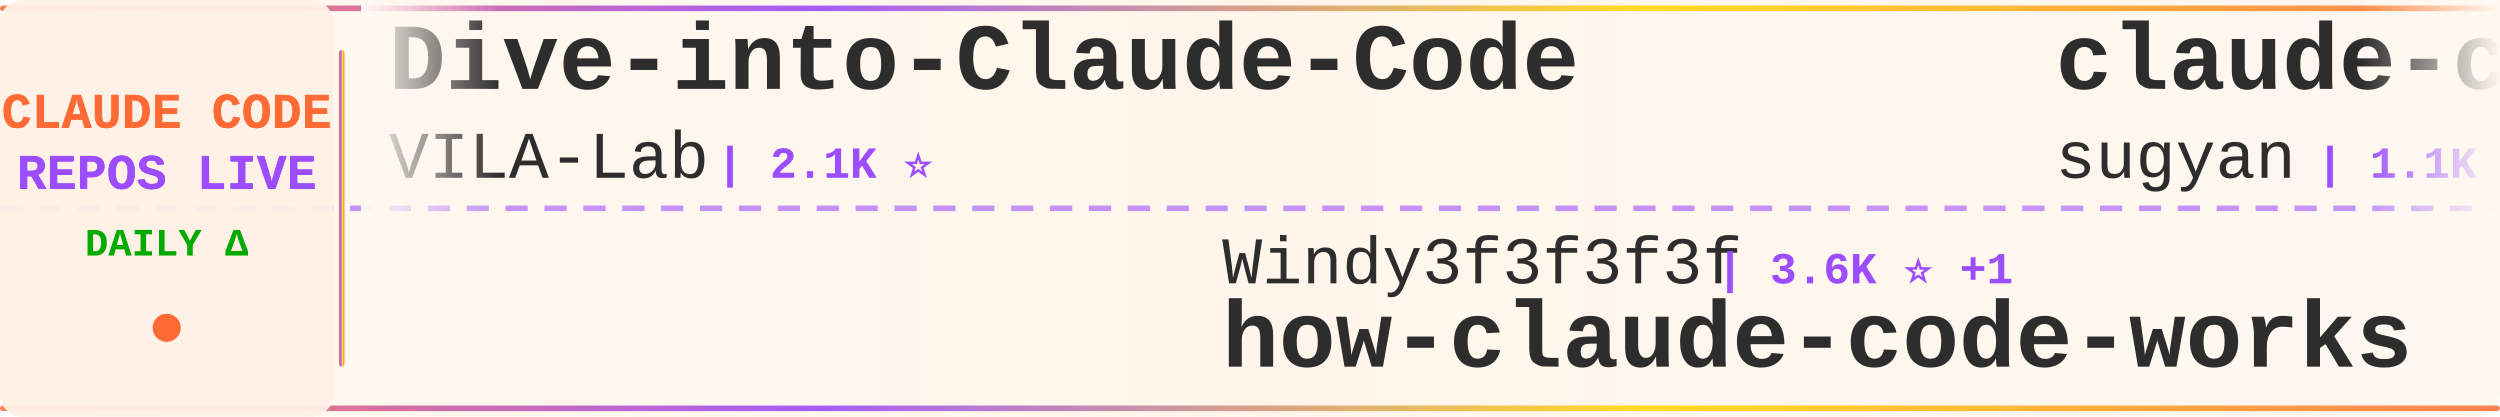
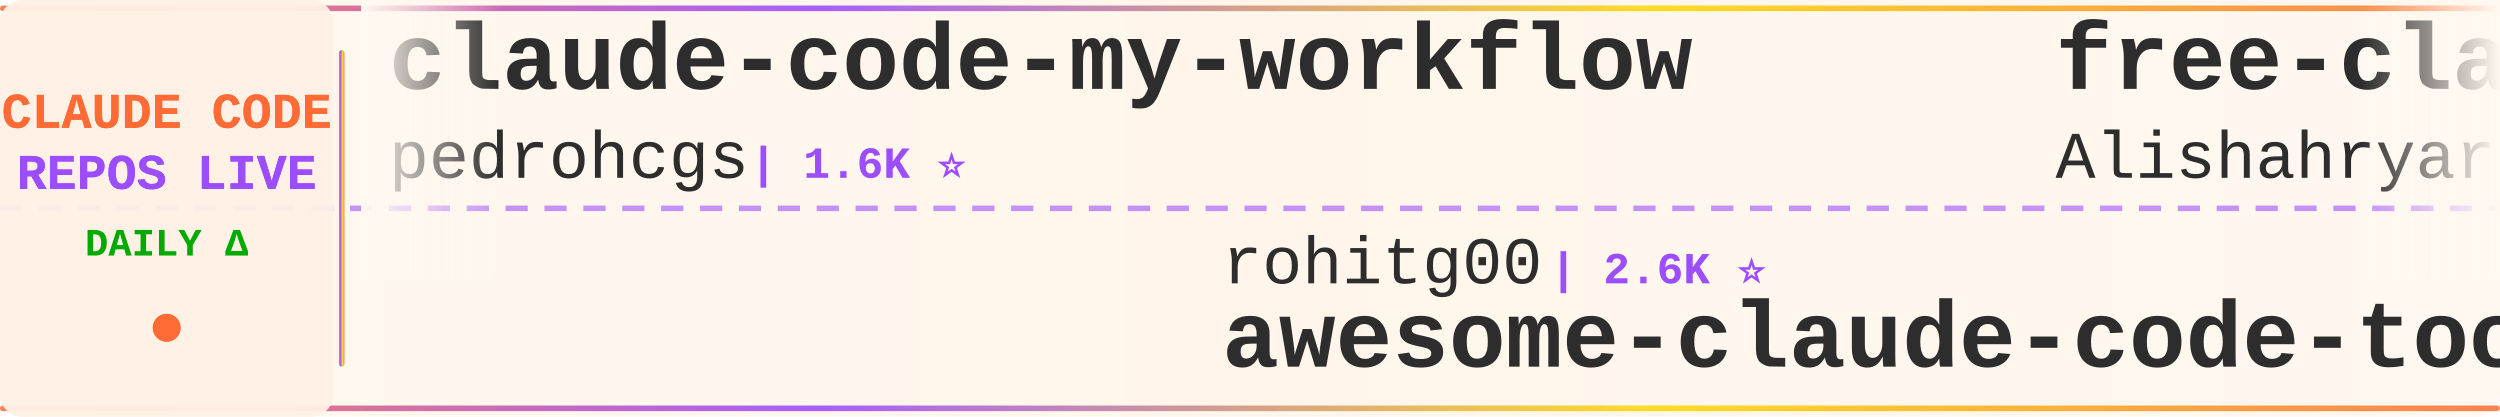
<svg xmlns="http://www.w3.org/2000/svg" width="900" height="150">
  <defs>
    <linearGradient id="tickerBg" x1="0%" y1="0%" x2="100%" y2="0%">
      <stop offset="0%" style="stop-color:#fff8f0;stop-opacity:0.98" />
      <stop offset="50%" style="stop-color:#fff5eb;stop-opacity:1" />
      <stop offset="100%" style="stop-color:#fff8f0;stop-opacity:0.98" />
    </linearGradient>
    <linearGradient id="borderGrad" x1="0%" y1="0%" x2="100%" y2="0%">
      <stop offset="0%" style="stop-color:#FF6B35;stop-opacity:0.85">
        <animate attributeName="stop-opacity" values="0.85;1;0.85" dur="2s" repeatCount="indefinite" />
      </stop>
      <stop offset="33%" style="stop-color:#9C4EFF;stop-opacity:0.9">
        <animate attributeName="stop-opacity" values="0.9;1;0.9" dur="2.2s" repeatCount="indefinite" />
      </stop>
      <stop offset="66%" style="stop-color:#FFD700;stop-opacity:0.85">
        <animate attributeName="stop-opacity" values="0.85;1;0.85" dur="1.8s" repeatCount="indefinite" />
      </stop>
      <stop offset="100%" style="stop-color:#FF6B35;stop-opacity:0.85">
        <animate attributeName="stop-opacity" values="0.85;1;0.85" dur="2s" repeatCount="indefinite" />
      </stop>
    </linearGradient>
    <filter id="textGlow">
      <feGaussianBlur stdDeviation="0.15" result="coloredBlur" />
      <feMerge>
        <feMergeNode in="coloredBlur" />
        <feMergeNode in="SourceGraphic" />
      </feMerge>
    </filter>
    <filter id="metricGlow">
      <feGaussianBlur stdDeviation="0.2" result="coloredBlur" />
      <feMerge>
        <feMergeNode in="coloredBlur" />
        <feMergeNode in="SourceGraphic" />
      </feMerge>
    </filter>
    <linearGradient id="leftFade" x1="0%" y1="0%" x2="100%" y2="0%">
      <stop offset="0%" style="stop-color:#fff8f0;stop-opacity:1" />
      <stop offset="100%" style="stop-color:#fff8f0;stop-opacity:0" />
    </linearGradient>
    <linearGradient id="rightFade" x1="0%" y1="0%" x2="100%" y2="0%">
      <stop offset="0%" style="stop-color:#fff8f0;stop-opacity:0" />
      <stop offset="100%" style="stop-color:#fff8f0;stop-opacity:1" />
    </linearGradient>
  </defs>
  <rect width="900" height="150" fill="url(#tickerBg)" rx="8" />
  <rect x="0" y="2" width="900" height="2" fill="url(#borderGrad)" rx="1" />
  <rect x="0" y="146" width="900" height="2" fill="url(#borderGrad)" rx="1" />
  <line x1="0" y1="75" x2="900" y2="75" stroke="#9C4EFF" stroke-width="2" stroke-dasharray="8 6" opacity="0.6" />
  <rect x="0" y="0" width="120" height="150" fill="#fff0e6" opacity="0.95" rx="8" />
  <text x="60" y="46" font-family="'Courier New', monospace" font-size="18" font-weight="bold" fill="#FF6B35" text-anchor="middle" filter="url(#textGlow)">
    CLAUDE CODE
  </text>
  <text x="60" y="68" font-family="'Courier New', monospace" font-size="18" font-weight="bold" fill="#9C4EFF" text-anchor="middle" filter="url(#textGlow)">
    REPOS LIVE
  </text>
  <text x="60" y="92" font-family="'Courier New', monospace" font-size="14" font-weight="bold" fill="#00aa00" text-anchor="middle">
    DAILY Δ
  </text>
  <circle cx="60" cy="118" r="5" fill="#FF6B35" filter="url(#metricGlow)">
    <animate attributeName="r" values="4;6;4" dur="1.5s" repeatCount="indefinite" />
    <animate attributeName="opacity" values="0.6;1;0.6" dur="1.5s" repeatCount="indefinite" />
  </circle>
  <rect x="122" y="18" width="2" height="114" fill="url(#borderGrad)" rx="1" />
  <clipPath id="tickerClip">
    <rect x="130" y="0" width="770" height="150" />
  </clipPath>
  <g clip-path="url(#tickerClip)">
    <g id="tickerItems">
      <animateTransform attributeName="transform" attributeType="XML" type="translate" from="0 0" to="-3000 0" dur="54s" repeatCount="indefinite" />
      <g transform="translate(0, 0)">
-         <text x="140" y="32" font-family="'Courier New', monospace" font-size="34" font-weight="bold" fill="#2d2d2d">Dive-into-Claude-Code</text>
-         <text x="140" y="64" font-family="'Courier New', monospace" font-size="24" font-weight="normal" fill="#2d2d2d" opacity="1.0">VILA-Lab</text>
-         <text x="258" y="64" font-family="'Courier New', monospace" font-size="16" font-weight="bold" fill="#9C4EFF"> | 2.1K ⭐</text>
+         <text x="140" y="32" font-family="'Courier New', monospace" font-size="34" font-weight="bold" fill="#2d2d2d">claude-code-my-workflow</text>
+         <text x="140" y="64" font-family="'Courier New', monospace" font-size="24" font-weight="normal" fill="#2d2d2d" opacity="1.0">pedrohcgs</text>
+         <text x="270" y="64" font-family="'Courier New', monospace" font-size="16" font-weight="bold" fill="#9C4EFF"> | 1.6K ⭐</text>
      </g>
      <g transform="translate(300, 0)">
-         <text x="140" y="102" font-family="'Courier New', monospace" font-size="24" font-weight="normal" fill="#2d2d2d" opacity="1.0">Windy3f3f3f3f</text>
-         <text x="318" y="102" font-family="'Courier New', monospace" font-size="16" font-weight="bold" fill="#9C4EFF"> | 3.6K ⭐ +1</text>
-         <text x="140" y="132" font-family="'Courier New', monospace" font-size="34" font-weight="bold" fill="#2d2d2d">how-claude-code-works</text>
+         <text x="140" y="102" font-family="'Courier New', monospace" font-size="24" font-weight="normal" fill="#2d2d2d" opacity="1.0">rohitg00</text>
+         <text x="258" y="102" font-family="'Courier New', monospace" font-size="16" font-weight="bold" fill="#9C4EFF"> | 2.6K ⭐</text>
+         <text x="140" y="132" font-family="'Courier New', monospace" font-size="34" font-weight="bold" fill="#2d2d2d">awesome-claude-code-tool...</text>
      </g>
      <g transform="translate(600, 0)">
-         <text x="140" y="32" font-family="'Courier New', monospace" font-size="34" font-weight="bold" fill="#2d2d2d">claude-code-webui</text>
-         <text x="140" y="64" font-family="'Courier New', monospace" font-size="24" font-weight="normal" fill="#2d2d2d" opacity="1.0">sugyan</text>
-         <text x="234" y="64" font-family="'Courier New', monospace" font-size="16" font-weight="bold" fill="#9C4EFF"> | 1.1K ⭐</text>
+         <text x="140" y="32" font-family="'Courier New', monospace" font-size="34" font-weight="bold" fill="#2d2d2d">free-claude-code</text>
+         <text x="140" y="64" font-family="'Courier New', monospace" font-size="24" font-weight="normal" fill="#2d2d2d" opacity="1.0">Alishahryar1</text>
+         <text x="306" y="64" font-family="'Courier New', monospace" font-size="16" font-weight="bold" fill="#9C4EFF"> | 55.5K ⭐ +7</text>
      </g>
      <g transform="translate(900, 0)">
-         <text x="140" y="102" font-family="'Courier New', monospace" font-size="24" font-weight="normal" fill="#2d2d2d" opacity="1.0">shareAI-lab</text>
-         <text x="294" y="102" font-family="'Courier New', monospace" font-size="16" font-weight="bold" fill="#9C4EFF"> | 77.2K ⭐ +2</text>
-         <text x="140" y="132" font-family="'Courier New', monospace" font-size="34" font-weight="bold" fill="#2d2d2d">learn-claude-code</text>
+         <text x="140" y="102" font-family="'Courier New', monospace" font-size="24" font-weight="normal" fill="#2d2d2d" opacity="1.0">disler</text>
+         <text x="234" y="102" font-family="'Courier New', monospace" font-size="16" font-weight="bold" fill="#9C4EFF"> | 3.9K ⭐ +1</text>
+         <text x="140" y="132" font-family="'Courier New', monospace" font-size="34" font-weight="bold" fill="#2d2d2d">claude-code-hooks-master...</text>
      </g>
      <g transform="translate(1200, 0)">
-         <text x="140" y="32" font-family="'Courier New', monospace" font-size="34" font-weight="bold" fill="#2d2d2d">claude-code-system-promp...</text>
-         <text x="140" y="64" font-family="'Courier New', monospace" font-size="24" font-weight="normal" fill="#2d2d2d" opacity="1.0">Piebald-AI</text>
-         <text x="282" y="64" font-family="'Courier New', monospace" font-size="16" font-weight="bold" fill="#9C4EFF"> | 12.7K ⭐</text>
+         <text x="140" y="32" font-family="'Courier New', monospace" font-size="34" font-weight="bold" fill="#2d2d2d">claude-code-from-scratch</text>
+         <text x="140" y="64" font-family="'Courier New', monospace" font-size="24" font-weight="normal" fill="#2d2d2d" opacity="1.0">Windy3f3f3f3f</text>
+         <text x="318" y="64" font-family="'Courier New', monospace" font-size="16" font-weight="bold" fill="#9C4EFF"> | 2.7K ⭐</text>
      </g>
      <g transform="translate(1500, 0)">
-         <text x="140" y="102" font-family="'Courier New', monospace" font-size="24" font-weight="normal" fill="#2d2d2d" opacity="1.0">asgeirtj</text>
-         <text x="258" y="102" font-family="'Courier New', monospace" font-size="16" font-weight="bold" fill="#9C4EFF"> | 67.6K ⭐ +107</text>
-         <text x="140" y="132" font-family="'Courier New', monospace" font-size="34" font-weight="bold" fill="#2d2d2d">system_prompts_leaks</text>
+         <text x="140" y="102" font-family="'Courier New', monospace" font-size="24" font-weight="normal" fill="#2d2d2d" opacity="1.0">WorldFlowAI</text>
+         <text x="294" y="102" font-family="'Courier New', monospace" font-size="16" font-weight="bold" fill="#9C4EFF"> | 3.3K ⭐ +6</text>
+         <text x="140" y="132" font-family="'Courier New', monospace" font-size="34" font-weight="bold" fill="#2d2d2d">everything-claude-code</text>
      </g>
      <g transform="translate(1800, 0)">
-         <text x="140" y="32" font-family="'Courier New', monospace" font-size="34" font-weight="bold" fill="#2d2d2d">claude-code-video-toolki...</text>
-         <text x="140" y="64" font-family="'Courier New', monospace" font-size="24" font-weight="normal" fill="#2d2d2d" opacity="1.0">digitalsamba</text>
-         <text x="306" y="64" font-family="'Courier New', monospace" font-size="16" font-weight="bold" fill="#9C4EFF"> | 2.1K ⭐</text>
+         <text x="140" y="32" font-family="'Courier New', monospace" font-size="34" font-weight="bold" fill="#2d2d2d">claude-code-book</text>
+         <text x="140" y="64" font-family="'Courier New', monospace" font-size="24" font-weight="normal" fill="#2d2d2d" opacity="1.0">lintsinghua</text>
+         <text x="294" y="64" font-family="'Courier New', monospace" font-size="16" font-weight="bold" fill="#9C4EFF"> | 4.3K ⭐</text>
      </g>
      <g transform="translate(2100, 0)">
-         <text x="140" y="102" font-family="'Courier New', monospace" font-size="24" font-weight="normal" fill="#2d2d2d" opacity="1.0">LING71671</text>
-         <text x="270" y="102" font-family="'Courier New', monospace" font-size="16" font-weight="bold" fill="#9C4EFF"> | 954 ⭐</text>
-         <text x="140" y="132" font-family="'Courier New', monospace" font-size="34" font-weight="bold" fill="#2d2d2d">Open-ClaudeCode</text>
+         <text x="140" y="102" font-family="'Courier New', monospace" font-size="24" font-weight="normal" fill="#2d2d2d" opacity="1.0">Cranot</text>
+         <text x="234" y="102" font-family="'Courier New', monospace" font-size="16" font-weight="bold" fill="#9C4EFF"> | 2.9K ⭐</text>
+         <text x="140" y="132" font-family="'Courier New', monospace" font-size="34" font-weight="bold" fill="#2d2d2d">claude-code-guide</text>
      </g>
      <g transform="translate(2400, 0)">
        <text x="140" y="32" font-family="'Courier New', monospace" font-size="34" font-weight="bold" fill="#2d2d2d">claude-code-reverse</text>
        <text x="140" y="64" font-family="'Courier New', monospace" font-size="24" font-weight="normal" fill="#2d2d2d" opacity="1.0">Yuyz0112</text>
        <text x="258" y="64" font-family="'Courier New', monospace" font-size="16" font-weight="bold" fill="#9C4EFF"> | 2.4K ⭐</text>
      </g>
      <g transform="translate(2700, 0)">
-         <text x="140" y="102" font-family="'Courier New', monospace" font-size="24" font-weight="normal" fill="#2d2d2d" opacity="1.0">xu-xiang</text>
-         <text x="258" y="102" font-family="'Courier New', monospace" font-size="16" font-weight="bold" fill="#9C4EFF"> | 2.0K ⭐</text>
-         <text x="140" y="132" font-family="'Courier New', monospace" font-size="34" font-weight="bold" fill="#2d2d2d">everything-claude-code-z...</text>
+         <text x="140" y="102" font-family="'Courier New', monospace" font-size="24" font-weight="normal" fill="#2d2d2d" opacity="1.0">Donchitos</text>
+         <text x="270" y="102" font-family="'Courier New', monospace" font-size="16" font-weight="bold" fill="#9C4EFF"> | 25.2K ⭐ +6</text>
+         <text x="140" y="132" font-family="'Courier New', monospace" font-size="34" font-weight="bold" fill="#2d2d2d">Claude-Code-Game-Studios</text>
      </g>
      <g transform="translate(3000, 0)">
-         <text x="140" y="32" font-family="'Courier New', monospace" font-size="34" font-weight="bold" fill="#2d2d2d">Dive-into-Claude-Code</text>
-         <text x="140" y="64" font-family="'Courier New', monospace" font-size="24" font-weight="normal" fill="#2d2d2d" opacity="1.0">VILA-Lab</text>
-         <text x="258" y="64" font-family="'Courier New', monospace" font-size="16" font-weight="bold" fill="#9C4EFF"> | 2.1K ⭐</text>
+         <text x="140" y="32" font-family="'Courier New', monospace" font-size="34" font-weight="bold" fill="#2d2d2d">claude-code-my-workflow</text>
+         <text x="140" y="64" font-family="'Courier New', monospace" font-size="24" font-weight="normal" fill="#2d2d2d" opacity="1.0">pedrohcgs</text>
+         <text x="270" y="64" font-family="'Courier New', monospace" font-size="16" font-weight="bold" fill="#9C4EFF"> | 1.6K ⭐</text>
      </g>
      <g transform="translate(3300, 0)">
-         <text x="140" y="102" font-family="'Courier New', monospace" font-size="24" font-weight="normal" fill="#2d2d2d" opacity="1.0">Windy3f3f3f3f</text>
-         <text x="318" y="102" font-family="'Courier New', monospace" font-size="16" font-weight="bold" fill="#9C4EFF"> | 3.6K ⭐ +1</text>
-         <text x="140" y="132" font-family="'Courier New', monospace" font-size="34" font-weight="bold" fill="#2d2d2d">how-claude-code-works</text>
+         <text x="140" y="102" font-family="'Courier New', monospace" font-size="24" font-weight="normal" fill="#2d2d2d" opacity="1.0">rohitg00</text>
+         <text x="258" y="102" font-family="'Courier New', monospace" font-size="16" font-weight="bold" fill="#9C4EFF"> | 2.6K ⭐</text>
+         <text x="140" y="132" font-family="'Courier New', monospace" font-size="34" font-weight="bold" fill="#2d2d2d">awesome-claude-code-tool...</text>
      </g>
      <g transform="translate(3600, 0)">
-         <text x="140" y="32" font-family="'Courier New', monospace" font-size="34" font-weight="bold" fill="#2d2d2d">claude-code-webui</text>
-         <text x="140" y="64" font-family="'Courier New', monospace" font-size="24" font-weight="normal" fill="#2d2d2d" opacity="1.0">sugyan</text>
-         <text x="234" y="64" font-family="'Courier New', monospace" font-size="16" font-weight="bold" fill="#9C4EFF"> | 1.1K ⭐</text>
+         <text x="140" y="32" font-family="'Courier New', monospace" font-size="34" font-weight="bold" fill="#2d2d2d">free-claude-code</text>
+         <text x="140" y="64" font-family="'Courier New', monospace" font-size="24" font-weight="normal" fill="#2d2d2d" opacity="1.0">Alishahryar1</text>
+         <text x="306" y="64" font-family="'Courier New', monospace" font-size="16" font-weight="bold" fill="#9C4EFF"> | 55.5K ⭐ +7</text>
      </g>
      <g transform="translate(3900, 0)">
-         <text x="140" y="102" font-family="'Courier New', monospace" font-size="24" font-weight="normal" fill="#2d2d2d" opacity="1.0">shareAI-lab</text>
-         <text x="294" y="102" font-family="'Courier New', monospace" font-size="16" font-weight="bold" fill="#9C4EFF"> | 77.2K ⭐ +2</text>
-         <text x="140" y="132" font-family="'Courier New', monospace" font-size="34" font-weight="bold" fill="#2d2d2d">learn-claude-code</text>
+         <text x="140" y="102" font-family="'Courier New', monospace" font-size="24" font-weight="normal" fill="#2d2d2d" opacity="1.0">disler</text>
+         <text x="234" y="102" font-family="'Courier New', monospace" font-size="16" font-weight="bold" fill="#9C4EFF"> | 3.9K ⭐ +1</text>
+         <text x="140" y="132" font-family="'Courier New', monospace" font-size="34" font-weight="bold" fill="#2d2d2d">claude-code-hooks-master...</text>
      </g>
    </g>
  </g>
  <rect x="130" y="0" width="50" height="100" fill="url(#leftFade)" />
  <rect x="850" y="0" width="50" height="100" fill="url(#rightFade)" />
</svg>
